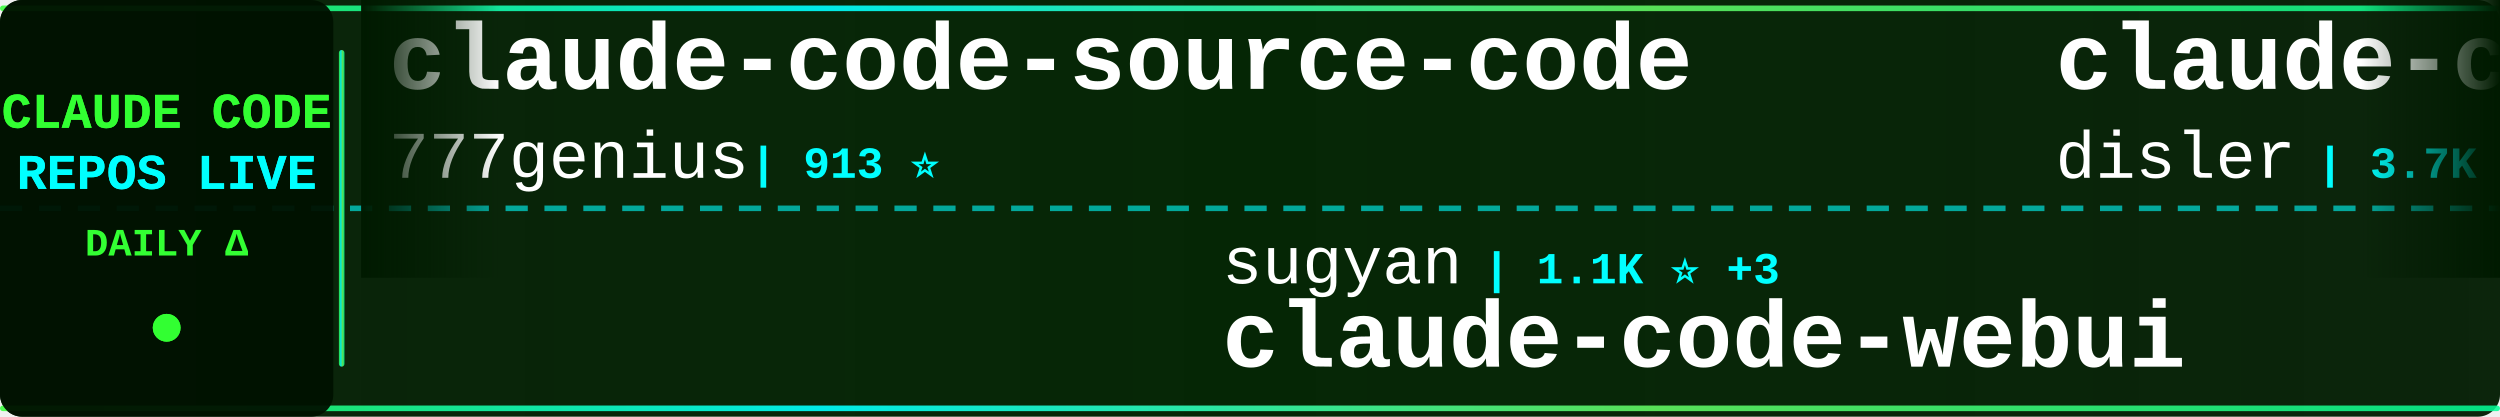
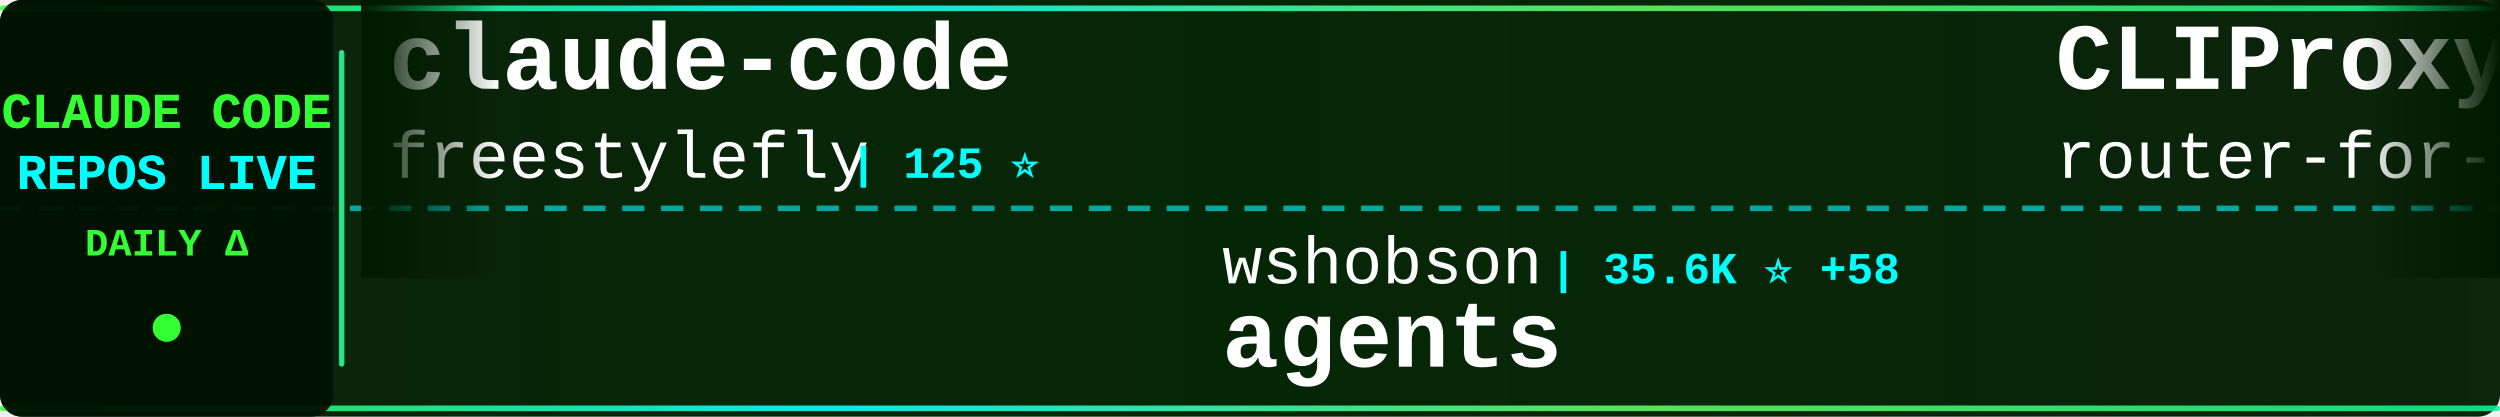
<svg xmlns="http://www.w3.org/2000/svg" width="900" height="150">
  <defs>
    <linearGradient id="tickerBg" x1="0%" y1="0%" x2="100%" y2="0%">
      <stop offset="0%" style="stop-color:#001a00;stop-opacity:0.95" />
      <stop offset="50%" style="stop-color:#002200;stop-opacity:0.98" />
      <stop offset="100%" style="stop-color:#001a00;stop-opacity:0.95" />
    </linearGradient>
    <linearGradient id="borderGrad" x1="0%" y1="0%" x2="100%" y2="0%">
      <stop offset="0%" style="stop-color:#33ff33;stop-opacity:0.85">
        <animate attributeName="stop-opacity" values="0.85;1;0.85" dur="2s" repeatCount="indefinite" />
      </stop>
      <stop offset="33%" style="stop-color:#00ffff;stop-opacity:0.9">
        <animate attributeName="stop-opacity" values="0.9;1;0.9" dur="2.2s" repeatCount="indefinite" />
      </stop>
      <stop offset="66%" style="stop-color:#66ff66;stop-opacity:0.85">
        <animate attributeName="stop-opacity" values="0.85;1;0.85" dur="1.8s" repeatCount="indefinite" />
      </stop>
      <stop offset="100%" style="stop-color:#00ff99;stop-opacity:0.85">
        <animate attributeName="stop-opacity" values="0.85;1;0.85" dur="2s" repeatCount="indefinite" />
      </stop>
    </linearGradient>
    <filter id="textGlow">
      <feGaussianBlur stdDeviation="0.1" result="coloredBlur" />
      <feMerge>
        <feMergeNode in="coloredBlur" />
        <feMergeNode in="SourceGraphic" />
      </feMerge>
    </filter>
    <filter id="metricGlow">
      <feGaussianBlur stdDeviation="0.2" result="coloredBlur" />
      <feMerge>
        <feMergeNode in="coloredBlur" />
        <feMergeNode in="SourceGraphic" />
      </feMerge>
    </filter>
    <linearGradient id="leftFade" x1="0%" y1="0%" x2="100%" y2="0%">
      <stop offset="0%" style="stop-color:#001a00;stop-opacity:1" />
      <stop offset="100%" style="stop-color:#001a00;stop-opacity:0" />
    </linearGradient>
    <linearGradient id="rightFade" x1="0%" y1="0%" x2="100%" y2="0%">
      <stop offset="0%" style="stop-color:#001a00;stop-opacity:0" />
      <stop offset="100%" style="stop-color:#001a00;stop-opacity:1" />
    </linearGradient>
  </defs>
  <rect width="900" height="150" fill="url(#tickerBg)" rx="8" />
  <rect x="0" y="2" width="900" height="2" fill="url(#borderGrad)" rx="1" />
  <rect x="0" y="146" width="900" height="2" fill="url(#borderGrad)" rx="1" />
  <line x1="0" y1="75" x2="900" y2="75" stroke="#00ffff" stroke-width="2" stroke-dasharray="8 6" opacity="0.6" />
  <rect x="0" y="0" width="120" height="150" fill="#001100" opacity="0.95" rx="8" />
  <text x="60" y="46" font-family="'Courier New', monospace" font-size="18" font-weight="bold" fill="#33ff33" text-anchor="middle" filter="url(#textGlow)">
    CLAUDE CODE
  </text>
  <text x="60" y="68" font-family="'Courier New', monospace" font-size="18" font-weight="bold" fill="#00ffff" text-anchor="middle" filter="url(#textGlow)">
    REPOS LIVE
  </text>
  <text x="60" y="92" font-family="'Courier New', monospace" font-size="14" font-weight="bold" fill="#33ff33" text-anchor="middle">
    DAILY Δ
  </text>
  <circle cx="60" cy="118" r="5" fill="#33ff33" filter="url(#metricGlow)">
    <animate attributeName="r" values="4;6;4" dur="1.5s" repeatCount="indefinite" />
    <animate attributeName="opacity" values="0.6;1;0.6" dur="1.5s" repeatCount="indefinite" />
  </circle>
  <rect x="122" y="18" width="2" height="114" fill="url(#borderGrad)" rx="1" />
  <clipPath id="tickerClip">
    <rect x="130" y="0" width="770" height="150" />
  </clipPath>
  <g clip-path="url(#tickerClip)">
    <g id="tickerItems">
      <animateTransform attributeName="transform" attributeType="XML" type="translate" from="0 0" to="-3000 0" dur="54s" repeatCount="indefinite" />
      <g transform="translate(0, 0)">
-         <text x="140" y="32" font-family="'Courier New', monospace" font-size="34" font-weight="bold" fill="#ffffff">claude-code-source-code</text>
-         <text x="140" y="64" font-family="'Courier New', monospace" font-size="24" font-weight="normal" fill="#ffffff" opacity="1.0">777genius</text>
-         <text x="270" y="64" font-family="'Courier New', monospace" font-size="16" font-weight="bold" fill="#00ffff"> | 913 ⭐</text>
+         <text x="140" y="32" font-family="'Courier New', monospace" font-size="34" font-weight="bold" fill="#ffffff">claude-code</text>
+         <text x="140" y="64" font-family="'Courier New', monospace" font-size="24" font-weight="normal" fill="#ffffff" opacity="1.0">freestylefly</text>
+         <text x="306" y="64" font-family="'Courier New', monospace" font-size="16" font-weight="bold" fill="#00ffff"> | 125 ⭐</text>
      </g>
      <g transform="translate(300, 0)">
-         <text x="140" y="102" font-family="'Courier New', monospace" font-size="24" font-weight="normal" fill="#ffffff" opacity="1.0">sugyan</text>
-         <text x="234" y="102" font-family="'Courier New', monospace" font-size="16" font-weight="bold" fill="#00ffff"> | 1.1K ⭐ +3</text>
-         <text x="140" y="132" font-family="'Courier New', monospace" font-size="34" font-weight="bold" fill="#ffffff">claude-code-webui</text>
+         <text x="140" y="102" font-family="'Courier New', monospace" font-size="24" font-weight="normal" fill="#ffffff" opacity="1.0">wshobson</text>
+         <text x="258" y="102" font-family="'Courier New', monospace" font-size="16" font-weight="bold" fill="#00ffff"> | 35.6K ⭐ +58</text>
+         <text x="140" y="132" font-family="'Courier New', monospace" font-size="34" font-weight="bold" fill="#ffffff">agents</text>
      </g>
      <g transform="translate(600, 0)">
-         <text x="140" y="32" font-family="'Courier New', monospace" font-size="34" font-weight="bold" fill="#ffffff">claude-code-hooks-master...</text>
-         <text x="140" y="64" font-family="'Courier New', monospace" font-size="24" font-weight="normal" fill="#ffffff" opacity="1.0">disler</text>
-         <text x="234" y="64" font-family="'Courier New', monospace" font-size="16" font-weight="bold" fill="#00ffff"> | 3.7K ⭐ +5</text>
+         <text x="140" y="32" font-family="'Courier New', monospace" font-size="34" font-weight="bold" fill="#ffffff">CLIProxyAPI</text>
+         <text x="140" y="64" font-family="'Courier New', monospace" font-size="24" font-weight="normal" fill="#ffffff" opacity="1.0">router-for-me</text>
+         <text x="318" y="64" font-family="'Courier New', monospace" font-size="16" font-weight="bold" fill="#00ffff"> | 33.4K ⭐ +229</text>
      </g>
      <g transform="translate(900, 0)">
-         <text x="140" y="102" font-family="'Courier New', monospace" font-size="24" font-weight="normal" fill="#ffffff" opacity="1.0">affaan-m</text>
-         <text x="258" y="102" font-family="'Courier New', monospace" font-size="16" font-weight="bold" fill="#00ffff"> | 186.5K ⭐ +985</text>
-         <text x="140" y="132" font-family="'Courier New', monospace" font-size="34" font-weight="bold" fill="#ffffff">everything-claude-code</text>
+         <text x="140" y="102" font-family="'Courier New', monospace" font-size="24" font-weight="normal" fill="#ffffff" opacity="1.0">Alishahryar1</text>
+         <text x="306" y="102" font-family="'Courier New', monospace" font-size="16" font-weight="bold" fill="#00ffff"> | 25.7K ⭐ +499</text>
+         <text x="140" y="132" font-family="'Courier New', monospace" font-size="34" font-weight="bold" fill="#ffffff">free-claude-code</text>
      </g>
      <g transform="translate(1200, 0)">
-         <text x="140" y="32" font-family="'Courier New', monospace" font-size="34" font-weight="bold" fill="#ffffff">claude-code</text>
-         <text x="140" y="64" font-family="'Courier New', monospace" font-size="24" font-weight="normal" fill="#ffffff" opacity="1.0">RishabhK103</text>
-         <text x="294" y="64" font-family="'Courier New', monospace" font-size="16" font-weight="bold" fill="#00ffff"> | 82 ⭐</text>
+         <text x="140" y="32" font-family="'Courier New', monospace" font-size="34" font-weight="bold" fill="#ffffff">claude-code-guide</text>
+         <text x="140" y="64" font-family="'Courier New', monospace" font-size="24" font-weight="normal" fill="#ffffff" opacity="1.0">zebbern</text>
+         <text x="246" y="64" font-family="'Courier New', monospace" font-size="16" font-weight="bold" fill="#00ffff"> | 4.1K ⭐ +7</text>
      </g>
      <g transform="translate(1500, 0)">
-         <text x="140" y="102" font-family="'Courier New', monospace" font-size="24" font-weight="normal" fill="#ffffff" opacity="1.0">liuup</text>
-         <text x="222" y="102" font-family="'Courier New', monospace" font-size="16" font-weight="bold" fill="#00ffff"> | 2.6K ⭐ +22</text>
-         <text x="140" y="132" font-family="'Courier New', monospace" font-size="34" font-weight="bold" fill="#ffffff">claude-code-analysis</text>
+         <text x="140" y="102" font-family="'Courier New', monospace" font-size="24" font-weight="normal" fill="#ffffff" opacity="1.0">ChinaSiro</text>
+         <text x="270" y="102" font-family="'Courier New', monospace" font-size="16" font-weight="bold" fill="#00ffff"> | 9.2K ⭐ +4</text>
+         <text x="140" y="132" font-family="'Courier New', monospace" font-size="34" font-weight="bold" fill="#ffffff">claude-code-sourcemap</text>
      </g>
      <g transform="translate(1800, 0)">
-         <text x="140" y="32" font-family="'Courier New', monospace" font-size="34" font-weight="bold" fill="#ffffff">claude-code-rev</text>
-         <text x="140" y="64" font-family="'Courier New', monospace" font-size="24" font-weight="normal" fill="#ffffff" opacity="1.0">oboard</text>
-         <text x="234" y="64" font-family="'Courier New', monospace" font-size="16" font-weight="bold" fill="#00ffff"> | 3.1K ⭐ +2</text>
+         <text x="140" y="32" font-family="'Courier New', monospace" font-size="34" font-weight="bold" fill="#ffffff">claude-code</text>
+         <text x="140" y="64" font-family="'Courier New', monospace" font-size="24" font-weight="normal" fill="#ffffff" opacity="1.0">yasasbanukaofficial</text>
+         <text x="390" y="64" font-family="'Courier New', monospace" font-size="16" font-weight="bold" fill="#00ffff"> | 3.2K ⭐ +13</text>
      </g>
      <g transform="translate(2100, 0)">
-         <text x="140" y="102" font-family="'Courier New', monospace" font-size="24" font-weight="normal" fill="#ffffff" opacity="1.0">pedrohcgs</text>
-         <text x="270" y="102" font-family="'Courier New', monospace" font-size="16" font-weight="bold" fill="#00ffff"> | 1.1K ⭐ +5</text>
-         <text x="140" y="132" font-family="'Courier New', monospace" font-size="34" font-weight="bold" fill="#ffffff">claude-code-my-workflow</text>
+         <text x="140" y="102" font-family="'Courier New', monospace" font-size="24" font-weight="normal" fill="#ffffff" opacity="1.0">darcyegb</text>
+         <text x="258" y="102" font-family="'Courier New', monospace" font-size="16" font-weight="bold" fill="#00ffff"> | 699 ⭐ +3</text>
+         <text x="140" y="132" font-family="'Courier New', monospace" font-size="34" font-weight="bold" fill="#ffffff">ClaudeCodeAgents</text>
      </g>
      <g transform="translate(2400, 0)">
-         <text x="140" y="32" font-family="'Courier New', monospace" font-size="34" font-weight="bold" fill="#ffffff">claude-code-tudou</text>
-         <text x="140" y="64" font-family="'Courier New', monospace" font-size="24" font-weight="normal" fill="#ffffff" opacity="1.0">AICoderTudou</text>
-         <text x="306" y="64" font-family="'Courier New', monospace" font-size="16" font-weight="bold" fill="#00ffff"> | 502 ⭐ +1</text>
+         <text x="140" y="32" font-family="'Courier New', monospace" font-size="34" font-weight="bold" fill="#ffffff">claude-code-workflows</text>
+         <text x="140" y="64" font-family="'Courier New', monospace" font-size="24" font-weight="normal" fill="#ffffff" opacity="1.0">OneRedOak</text>
+         <text x="270" y="64" font-family="'Courier New', monospace" font-size="16" font-weight="bold" fill="#00ffff"> | 3.8K ⭐ +2</text>
      </g>
      <g transform="translate(2700, 0)">
-         <text x="140" y="102" font-family="'Courier New', monospace" font-size="24" font-weight="normal" fill="#ffffff" opacity="1.0">snarktank</text>
-         <text x="270" y="102" font-family="'Courier New', monospace" font-size="16" font-weight="bold" fill="#00ffff"> | 19.2K ⭐ +48</text>
-         <text x="140" y="132" font-family="'Courier New', monospace" font-size="34" font-weight="bold" fill="#ffffff">ralph</text>
+         <text x="140" y="102" font-family="'Courier New', monospace" font-size="24" font-weight="normal" fill="#ffffff" opacity="1.0">anthropics</text>
+         <text x="282" y="102" font-family="'Courier New', monospace" font-size="16" font-weight="bold" fill="#00ffff"> | 137.1K ⭐ +737</text>
+         <text x="140" y="132" font-family="'Courier New', monospace" font-size="34" font-weight="bold" fill="#ffffff">skills</text>
      </g>
      <g transform="translate(3000, 0)">
-         <text x="140" y="32" font-family="'Courier New', monospace" font-size="34" font-weight="bold" fill="#ffffff">claude-code-source-code</text>
-         <text x="140" y="64" font-family="'Courier New', monospace" font-size="24" font-weight="normal" fill="#ffffff" opacity="1.0">777genius</text>
-         <text x="270" y="64" font-family="'Courier New', monospace" font-size="16" font-weight="bold" fill="#00ffff"> | 913 ⭐</text>
+         <text x="140" y="32" font-family="'Courier New', monospace" font-size="34" font-weight="bold" fill="#ffffff">claude-code</text>
+         <text x="140" y="64" font-family="'Courier New', monospace" font-size="24" font-weight="normal" fill="#ffffff" opacity="1.0">freestylefly</text>
+         <text x="306" y="64" font-family="'Courier New', monospace" font-size="16" font-weight="bold" fill="#00ffff"> | 125 ⭐</text>
      </g>
      <g transform="translate(3300, 0)">
-         <text x="140" y="102" font-family="'Courier New', monospace" font-size="24" font-weight="normal" fill="#ffffff" opacity="1.0">sugyan</text>
-         <text x="234" y="102" font-family="'Courier New', monospace" font-size="16" font-weight="bold" fill="#00ffff"> | 1.1K ⭐ +3</text>
-         <text x="140" y="132" font-family="'Courier New', monospace" font-size="34" font-weight="bold" fill="#ffffff">claude-code-webui</text>
+         <text x="140" y="102" font-family="'Courier New', monospace" font-size="24" font-weight="normal" fill="#ffffff" opacity="1.0">wshobson</text>
+         <text x="258" y="102" font-family="'Courier New', monospace" font-size="16" font-weight="bold" fill="#00ffff"> | 35.6K ⭐ +58</text>
+         <text x="140" y="132" font-family="'Courier New', monospace" font-size="34" font-weight="bold" fill="#ffffff">agents</text>
      </g>
      <g transform="translate(3600, 0)">
-         <text x="140" y="32" font-family="'Courier New', monospace" font-size="34" font-weight="bold" fill="#ffffff">claude-code-hooks-master...</text>
-         <text x="140" y="64" font-family="'Courier New', monospace" font-size="24" font-weight="normal" fill="#ffffff" opacity="1.0">disler</text>
-         <text x="234" y="64" font-family="'Courier New', monospace" font-size="16" font-weight="bold" fill="#00ffff"> | 3.7K ⭐ +5</text>
+         <text x="140" y="32" font-family="'Courier New', monospace" font-size="34" font-weight="bold" fill="#ffffff">CLIProxyAPI</text>
+         <text x="140" y="64" font-family="'Courier New', monospace" font-size="24" font-weight="normal" fill="#ffffff" opacity="1.0">router-for-me</text>
+         <text x="318" y="64" font-family="'Courier New', monospace" font-size="16" font-weight="bold" fill="#00ffff"> | 33.4K ⭐ +229</text>
      </g>
      <g transform="translate(3900, 0)">
-         <text x="140" y="102" font-family="'Courier New', monospace" font-size="24" font-weight="normal" fill="#ffffff" opacity="1.0">affaan-m</text>
-         <text x="258" y="102" font-family="'Courier New', monospace" font-size="16" font-weight="bold" fill="#00ffff"> | 186.5K ⭐ +985</text>
-         <text x="140" y="132" font-family="'Courier New', monospace" font-size="34" font-weight="bold" fill="#ffffff">everything-claude-code</text>
+         <text x="140" y="102" font-family="'Courier New', monospace" font-size="24" font-weight="normal" fill="#ffffff" opacity="1.0">Alishahryar1</text>
+         <text x="306" y="102" font-family="'Courier New', monospace" font-size="16" font-weight="bold" fill="#00ffff"> | 25.7K ⭐ +499</text>
+         <text x="140" y="132" font-family="'Courier New', monospace" font-size="34" font-weight="bold" fill="#ffffff">free-claude-code</text>
      </g>
    </g>
  </g>
  <rect x="130" y="0" width="50" height="100" fill="url(#leftFade)" />
  <rect x="850" y="0" width="50" height="100" fill="url(#rightFade)" />
</svg>
